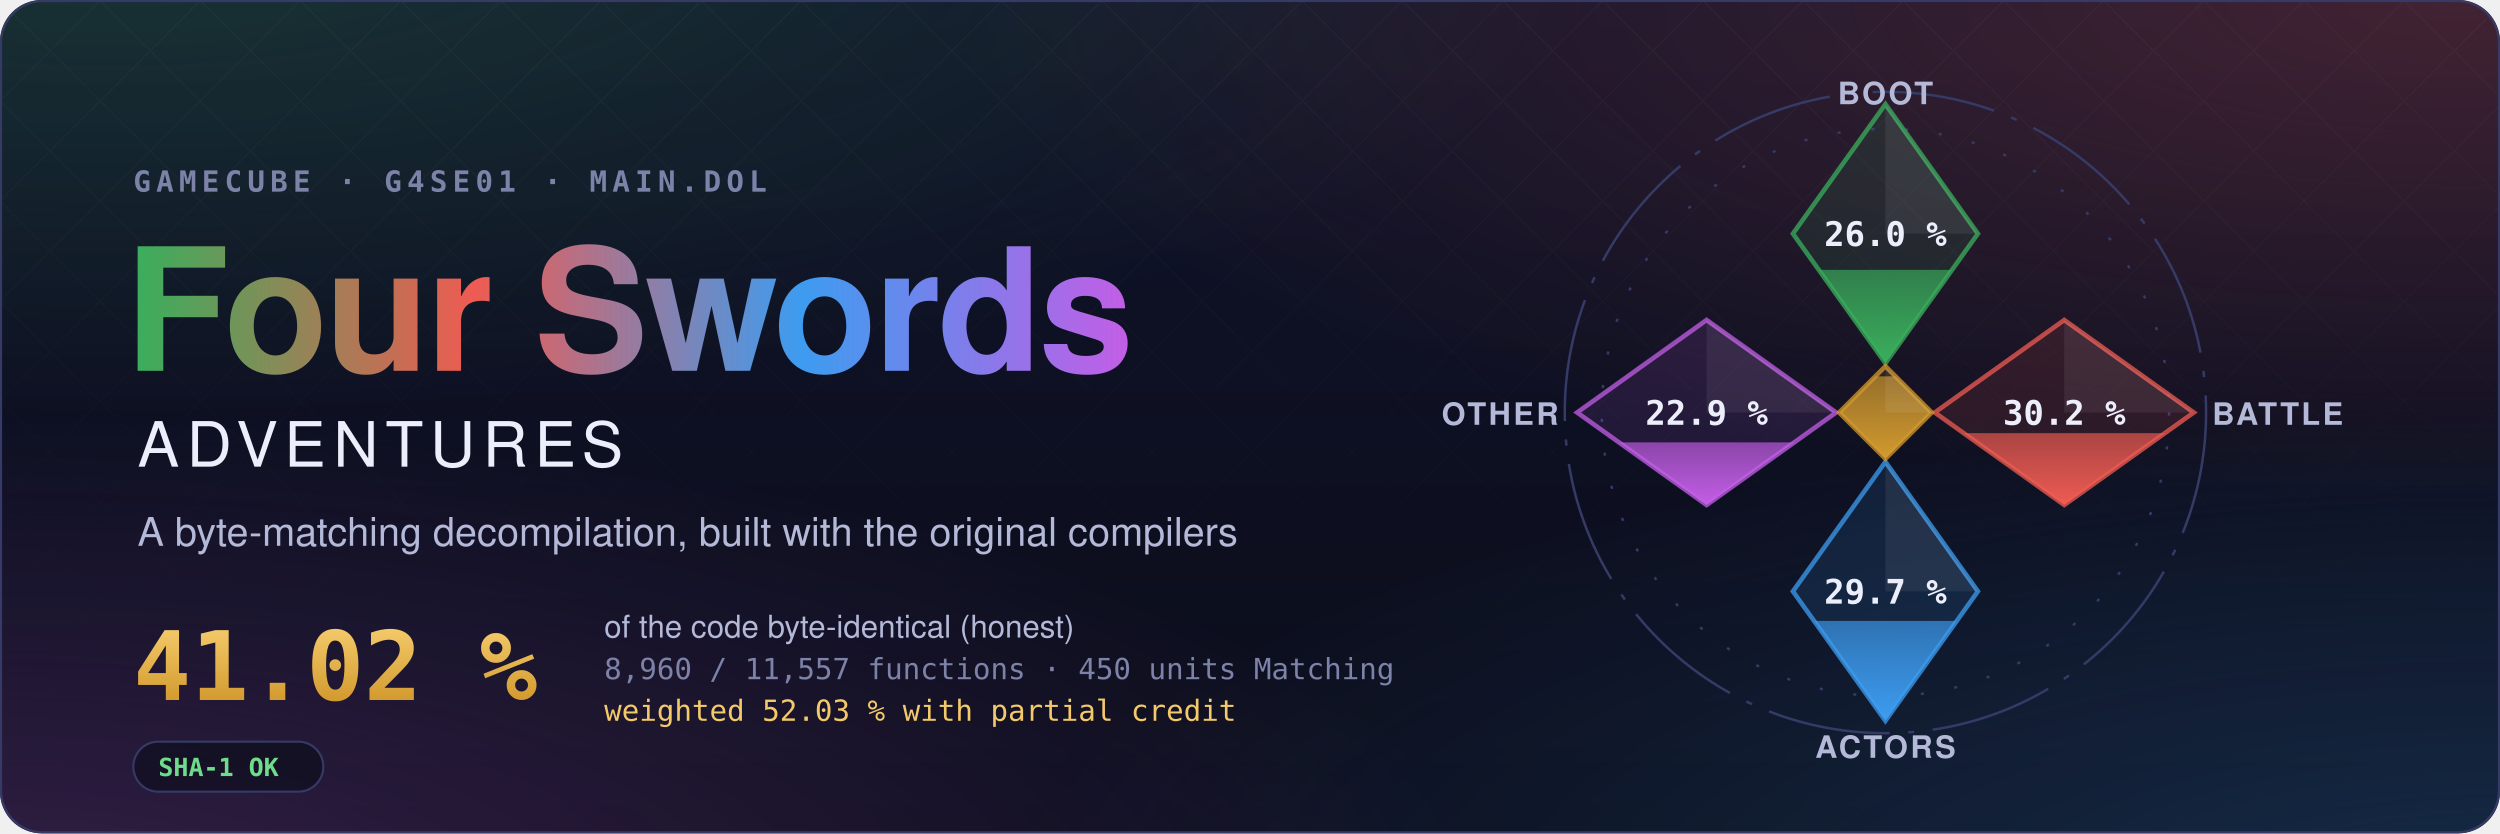
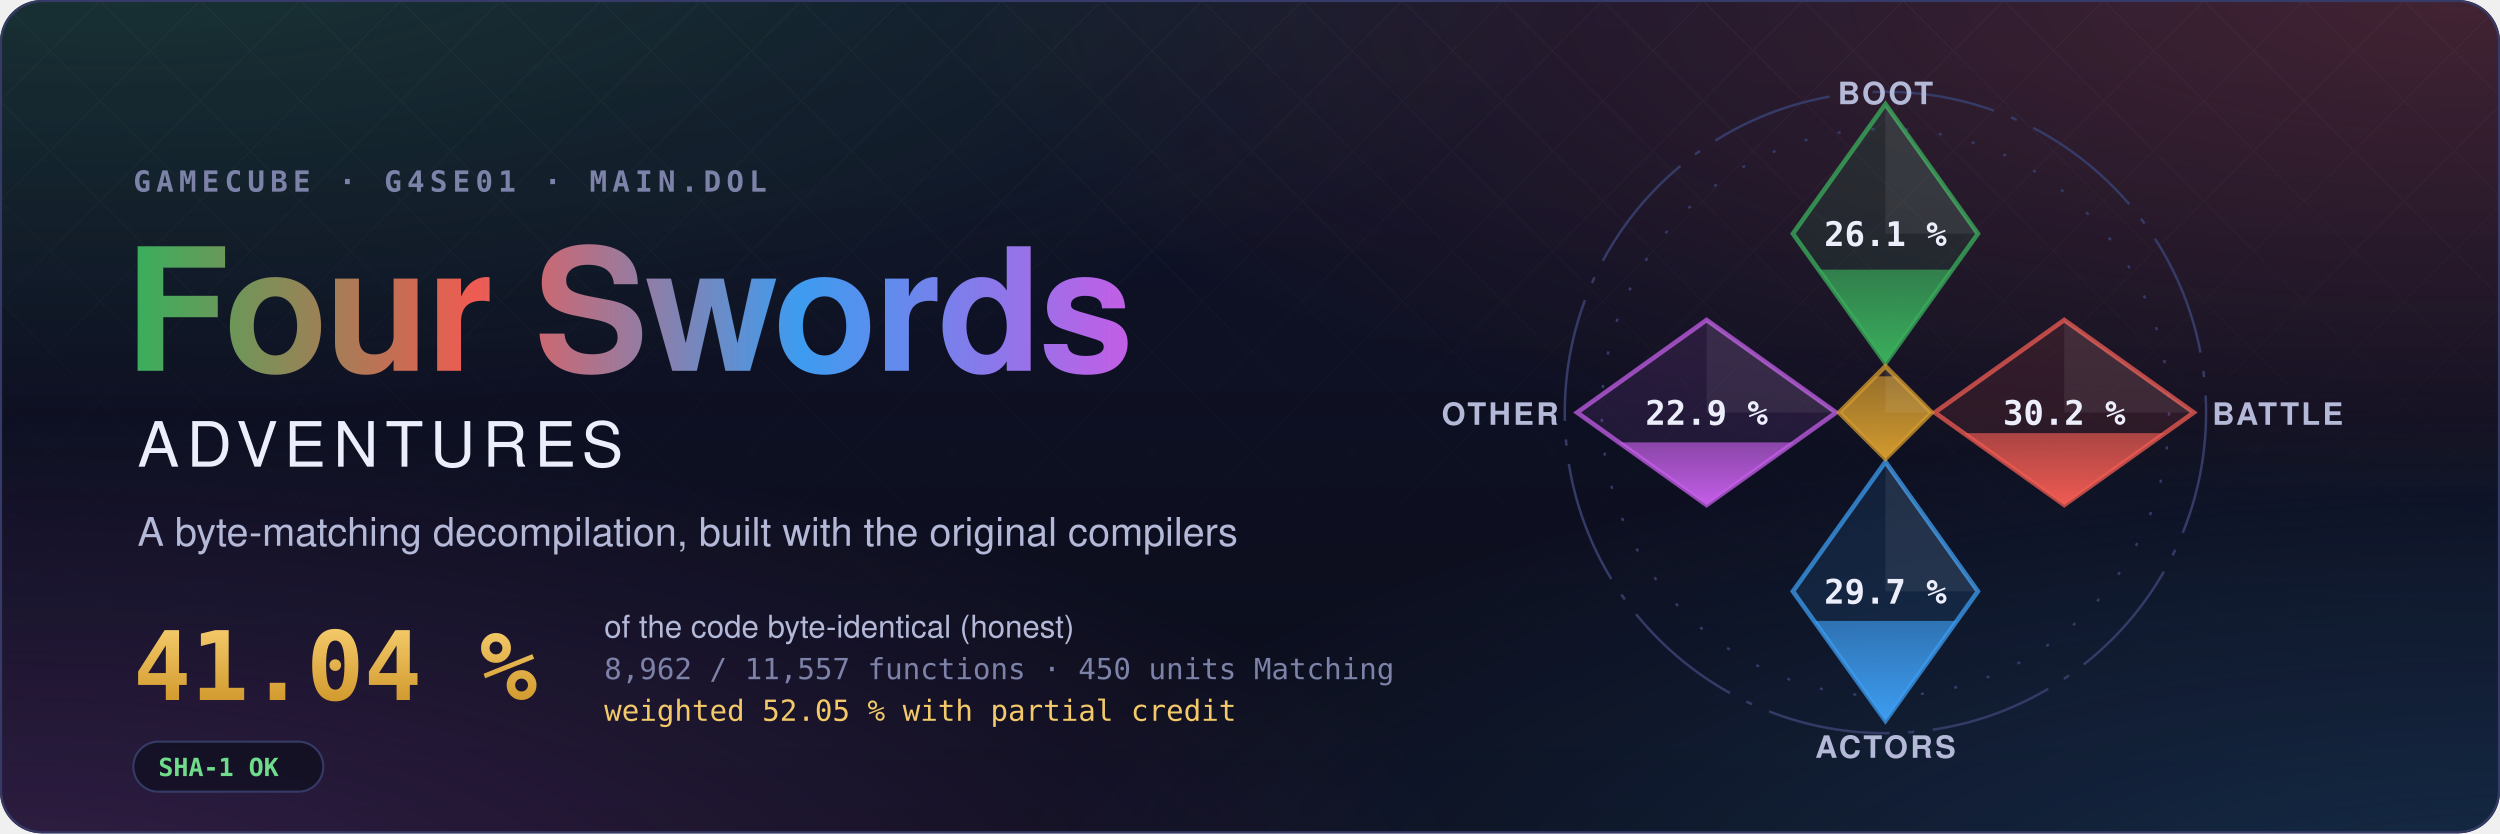
- <svg xmlns="http://www.w3.org/2000/svg" width="1200" height="400" viewBox="0 0 1200 400" role="img" aria-label="Four Swords Adventures decompilation: 41.02 % of the code matched, 8,960 of 11,557 functions">
+ <svg xmlns="http://www.w3.org/2000/svg" width="1200" height="400" viewBox="0 0 1200 400" role="img" aria-label="Four Swords Adventures decompilation: 41.04 % of the code matched, 8,962 of 11,557 functions">
  <style>text { font-family: -apple-system, BlinkMacSystemFont, 'Segoe UI', Helvetica, Arial, sans-serif; } .mono { font-family: ui-monospace, SFMono-Regular, 'SF Mono', Menlo, Consolas, monospace; } .spin { transform-box: fill-box; transform-origin: center; animation: spin 90s linear infinite; } @keyframes spin { to { transform: rotate(360deg); } } .rise { transform-box: fill-box; transform-origin: 50% 100%; animation: rise 1.6s cubic-bezier(.2,.8,.2,1) both; } @keyframes rise { from { transform: scaleY(0); } } @media (prefers-reduced-motion: reduce) { * { animation: none !important; } }</style>
  <defs>
    <radialGradient id="glow0" cx="0.05" cy="-0.1" r="0.6">
      <stop offset="0" stop-color="#3aae5c" stop-opacity="0.22" />
      <stop offset="1" stop-color="#3aae5c" stop-opacity="0" />
    </radialGradient>
    <radialGradient id="glow1" cx="0.98" cy="0.0" r="0.6">
      <stop offset="0" stop-color="#ef5b52" stop-opacity="0.22" />
      <stop offset="1" stop-color="#ef5b52" stop-opacity="0" />
    </radialGradient>
    <radialGradient id="glow2" cx="1.0" cy="1.1" r="0.6">
      <stop offset="0" stop-color="#3d9cf0" stop-opacity="0.22" />
      <stop offset="1" stop-color="#3d9cf0" stop-opacity="0" />
    </radialGradient>
    <radialGradient id="glow3" cx="0.0" cy="1.1" r="0.6">
      <stop offset="0" stop-color="#c35ee6" stop-opacity="0.22" />
      <stop offset="1" stop-color="#c35ee6" stop-opacity="0" />
    </radialGradient>
    <linearGradient id="sky" x1="0" y1="0" x2="0" y2="1">
      <stop offset="0" stop-color="#10132a" />
      <stop offset="1" stop-color="#0b0d1a" />
    </linearGradient>
    <linearGradient id="four" x1="0" y1="0" x2="1" y2="0">
      <stop offset="0" stop-color="#3aae5c" />
      <stop offset="0.34" stop-color="#ef5b52" />
      <stop offset="0.67" stop-color="#3d9cf0" />
      <stop offset="1" stop-color="#c35ee6" />
    </linearGradient>
    <linearGradient id="goldtext" x1="0" y1="0" x2="0" y2="1">
      <stop offset="0" stop-color="#f3c969" />
      <stop offset="1" stop-color="#d29a2e" />
    </linearGradient>
    <pattern id="lattice" width="34" height="34" patternUnits="userSpaceOnUse" patternTransform="rotate(45)">
      <path d="M0 0H34M0 0V34" stroke="#fff" stroke-opacity="0.035" />
    </pattern>
    <linearGradient id="fade" x1="0" y1="0" x2="0" y2="1">
      <stop offset="0" stop-color="#fff" />
      <stop offset="0.8" stop-color="#fff" stop-opacity="0" />
    </linearGradient>
    <mask id="fadeMask">
      <rect width="1200" height="400" fill="url(#fade)" />
    </mask>
    <clipPath id="card">
      <rect width="1200" height="400" rx="20" />
    </clipPath>
  </defs>
  <g clip-path="url(#card)">
    <rect width="1200" height="400" fill="url(#sky)" />
    <rect width="1200" height="400" fill="url(#glow0)" />
    <rect width="1200" height="400" fill="url(#glow1)" />
    <rect width="1200" height="400" fill="url(#glow2)" />
    <rect width="1200" height="400" fill="url(#glow3)" />
    <rect width="1200" height="400" fill="url(#lattice)" mask="url(#fadeMask)" />
  </g>
  <rect x="0.5" y="0.5" width="1199" height="399" rx="20" fill="none" stroke="#353b66" />
  <text x="64" y="92" class="mono" font-size="14" font-weight="600" letter-spacing="0.18em" fill="#7c82a8">GAMECUBE · G4SE01 · MAIN.DOL</text>
  <text x="60" y="178" font-size="82" font-weight="700" letter-spacing="-1.5" fill="url(#four)">Four Swords</text>
  <text x="66" y="224" font-size="30" font-weight="500" letter-spacing="0.12em" fill="#eceefb">ADVENTURES</text>
  <text x="66" y="262" font-size="19" fill="#b4b9d8">A byte-matching decompilation, built with the original compilers</text>
-   <text x="64" y="336" class="mono" font-size="46" font-weight="700" fill="url(#goldtext)">41.02 %</text>
+   <text x="64" y="336" class="mono" font-size="46" font-weight="700" fill="url(#goldtext)">41.04 %</text>
  <text x="290" y="306" font-size="15" fill="#b4b9d8">of the code byte-identical (honest)</text>
-   <text x="290" y="326" class="mono" font-size="14" fill="#7c82a8">8,960 / 11,557 functions · 450 units Matching</text>
-   <text x="290" y="346" class="mono" font-size="14" fill="#f3c969">weighted 52.03 % with partial credit</text>
+   <text x="290" y="326" class="mono" font-size="14" fill="#7c82a8">8,962 / 11,557 functions · 450 units Matching</text>
+   <text x="290" y="346" class="mono" font-size="14" fill="#f3c969">weighted 52.05 % with partial credit</text>
  <g transform="translate(64 356)">
    <rect width="91.2" height="24" rx="12" fill="#0b0d1a" fill-opacity="0.6" stroke="#353b66" />
    <text x="12" y="16.5" class="mono" font-size="12" font-weight="600" fill="#6fdc8c">SHA-1 OK</text>
  </g>
  <defs>
    <clipPath id="ec-boot">
      <path d="M0 -100L30 -58L0 -16L-30 -58Z" />
    </clipPath>
    <linearGradient id="eg-boot" x1="0" y1="1" x2="0" y2="0">
      <stop offset="0" stop-color="#3aae5c" />
      <stop offset="1" stop-color="#3aae5c" stop-opacity="0.65" />
    </linearGradient>
    <clipPath id="ec-battle">
      <path d="M58 -30L100 0L58 30L16 0Z" />
    </clipPath>
    <linearGradient id="eg-battle" x1="0" y1="1" x2="0" y2="0">
      <stop offset="0" stop-color="#ef5b52" />
      <stop offset="1" stop-color="#ef5b52" stop-opacity="0.65" />
    </linearGradient>
    <clipPath id="ec-actors">
      <path d="M0 16L30 58L0 100L-30 58Z" />
    </clipPath>
    <linearGradient id="eg-actors" x1="0" y1="1" x2="0" y2="0">
      <stop offset="0" stop-color="#3d9cf0" />
      <stop offset="1" stop-color="#3d9cf0" stop-opacity="0.65" />
    </linearGradient>
    <clipPath id="ec-other">
      <path d="M-58 -30L-16 0L-58 30L-100 0Z" />
    </clipPath>
    <linearGradient id="eg-other" x1="0" y1="1" x2="0" y2="0">
      <stop offset="0" stop-color="#c35ee6" />
      <stop offset="1" stop-color="#c35ee6" stop-opacity="0.65" />
    </linearGradient>
    <clipPath id="ec-libs">
      <path d="M0 -15L15 0L0 15L-15 0Z" />
    </clipPath>
    <linearGradient id="eg-libs" x1="0" y1="1" x2="0" y2="0">
      <stop offset="0" stop-color="#d29a2e" />
      <stop offset="1" stop-color="#d29a2e" stop-opacity="0.65" />
    </linearGradient>
  </defs>
  <g transform="translate(905 198) scale(1.48)">
    <circle class="spin" r="104" fill="none" stroke="#353b66" stroke-width="0.8" stroke-dasharray="40 6 2 6" />
    <circle r="92" fill="none" stroke="#353b66" stroke-width="0.8" stroke-dasharray="1 10" />
    <path d="M0 -100L30 -58L0 -16L-30 -58Z" fill="#3aae5c" fill-opacity="0.12" stroke="#3aae5c" stroke-opacity="0.75" stroke-width="1.5" />
    <g clip-path="url(#ec-boot)">
-       <rect class="rise" style="animation-delay:0.20s" x="-30" y="-46.27" width="60" height="30.27" fill="url(#eg-boot)" />
+       <rect class="rise" style="animation-delay:0.20s" x="-30" y="-46.32" width="60" height="30.32" fill="url(#eg-boot)" />
    </g>
    <path d="M0 -100L30 -58L0 -58Z" fill="#fff" fill-opacity="0.07" />
-     <text x="0" y="-54" text-anchor="middle" font-size="11" font-weight="700" fill="#eceefb" class="mono">26.0 %</text>
+     <text x="0" y="-54" text-anchor="middle" font-size="11" font-weight="700" fill="#eceefb" class="mono">26.1 %</text>
    <text x="0" y="-100" text-anchor="middle" font-size="10" font-weight="600" letter-spacing="0.08em" fill="#b4b9d8">BOOT</text>
    <path d="M58 -30L100 0L58 30L16 0Z" fill="#ef5b52" fill-opacity="0.12" stroke="#ef5b52" stroke-opacity="0.75" stroke-width="1.5" />
    <g clip-path="url(#ec-battle)">
      <rect class="rise" style="animation-delay:0.35s" x="16" y="6.70" width="84" height="23.30" fill="url(#eg-battle)" />
    </g>
    <path d="M58 -30L100 0L58 0Z" fill="#fff" fill-opacity="0.07" />
    <text x="58" y="4" text-anchor="middle" font-size="11" font-weight="700" fill="#eceefb" class="mono">30.2 %</text>
    <text x="106" y="4" text-anchor="start" font-size="10" font-weight="600" letter-spacing="0.08em" fill="#b4b9d8">BATTLE</text>
    <path d="M0 16L30 58L0 100L-30 58Z" fill="#3d9cf0" fill-opacity="0.12" stroke="#3d9cf0" stroke-opacity="0.75" stroke-width="1.5" />
    <g clip-path="url(#ec-actors)">
      <rect class="rise" style="animation-delay:0.50s" x="-30" y="67.61" width="60" height="32.39" fill="url(#eg-actors)" />
    </g>
    <path d="M0 16L30 58L0 58Z" fill="#fff" fill-opacity="0.07" />
    <text x="0" y="62" text-anchor="middle" font-size="11" font-weight="700" fill="#eceefb" class="mono">29.7 %</text>
    <text x="0" y="112" text-anchor="middle" font-size="10" font-weight="600" letter-spacing="0.08em" fill="#b4b9d8">ACTORS</text>
    <path d="M-58 -30L-16 0L-58 30L-100 0Z" fill="#c35ee6" fill-opacity="0.12" stroke="#c35ee6" stroke-opacity="0.75" stroke-width="1.5" />
    <g clip-path="url(#ec-other)">
      <rect class="rise" style="animation-delay:0.65s" x="-100" y="9.69" width="84" height="20.31" fill="url(#eg-other)" />
    </g>
    <path d="M-58 -30L-16 0L-58 0Z" fill="#fff" fill-opacity="0.07" />
    <text x="-58" y="4" text-anchor="middle" font-size="11" font-weight="700" fill="#eceefb" class="mono">22.9 %</text>
    <text x="-106" y="4" text-anchor="end" font-size="10" font-weight="600" letter-spacing="0.08em" fill="#b4b9d8">OTHER</text>
    <path d="M0 -15L15 0L0 15L-15 0Z" fill="#d29a2e" fill-opacity="0.12" stroke="#d29a2e" stroke-opacity="0.75" stroke-width="1.5" />
    <g clip-path="url(#ec-libs)">
      <rect class="rise" style="animation-delay:0.80s" x="-15" y="-11.74" width="30" height="26.74" fill="url(#eg-libs)" />
    </g>
    <path d="M0 -15L15 0L0 0Z" fill="#fff" fill-opacity="0.07" />
  </g>
</svg>
